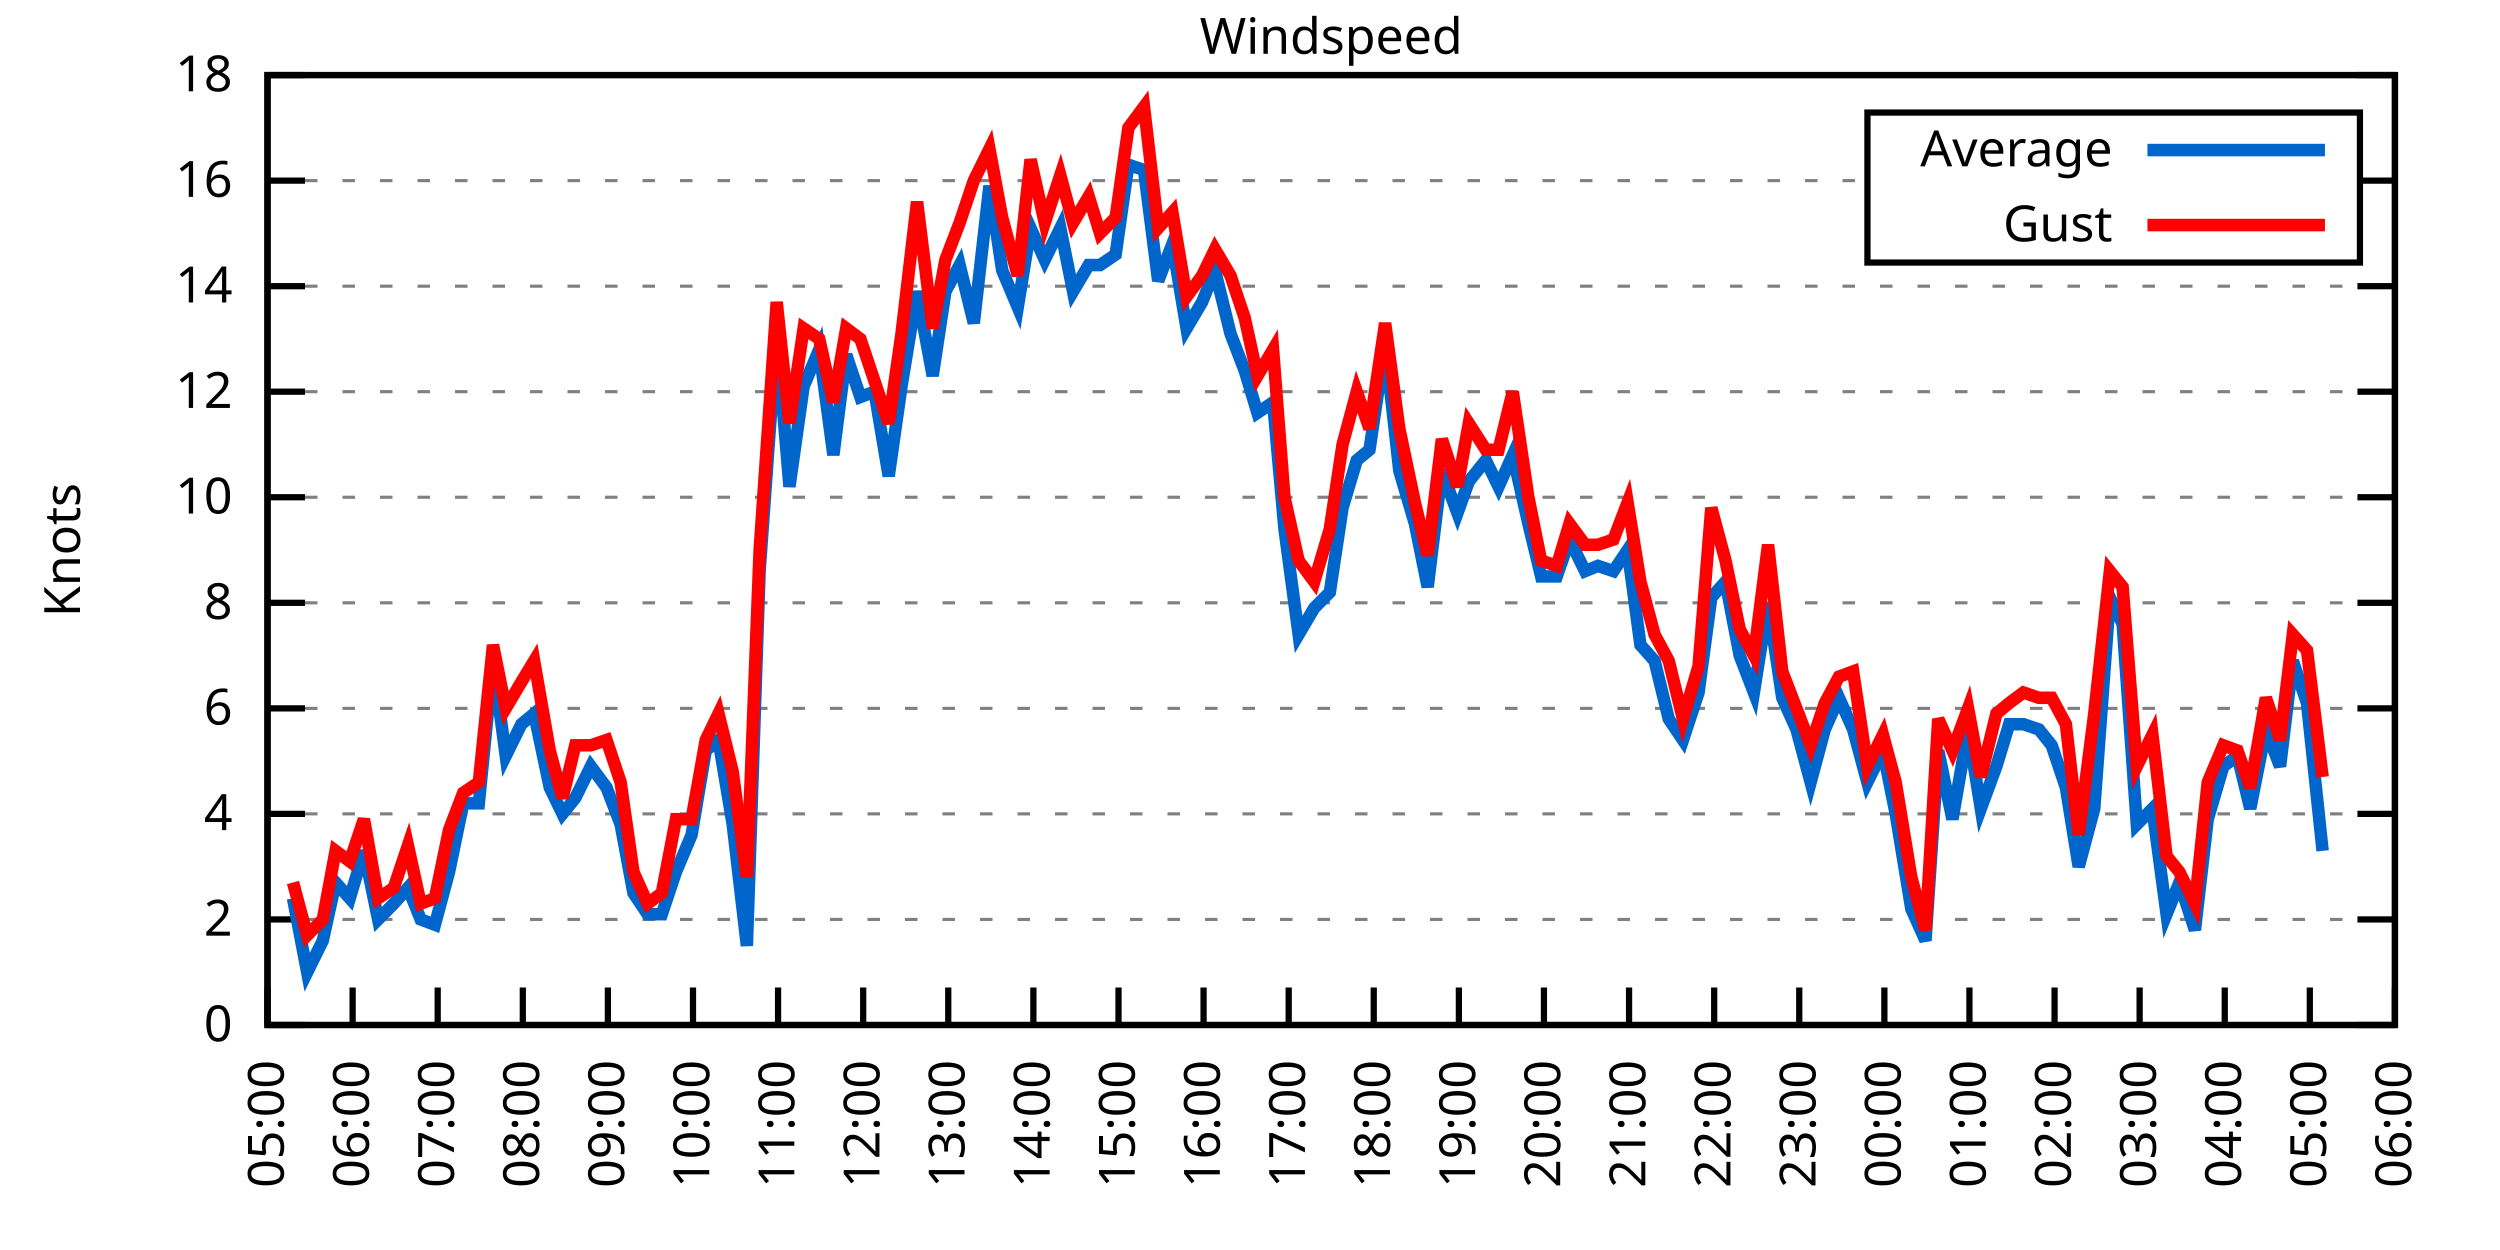
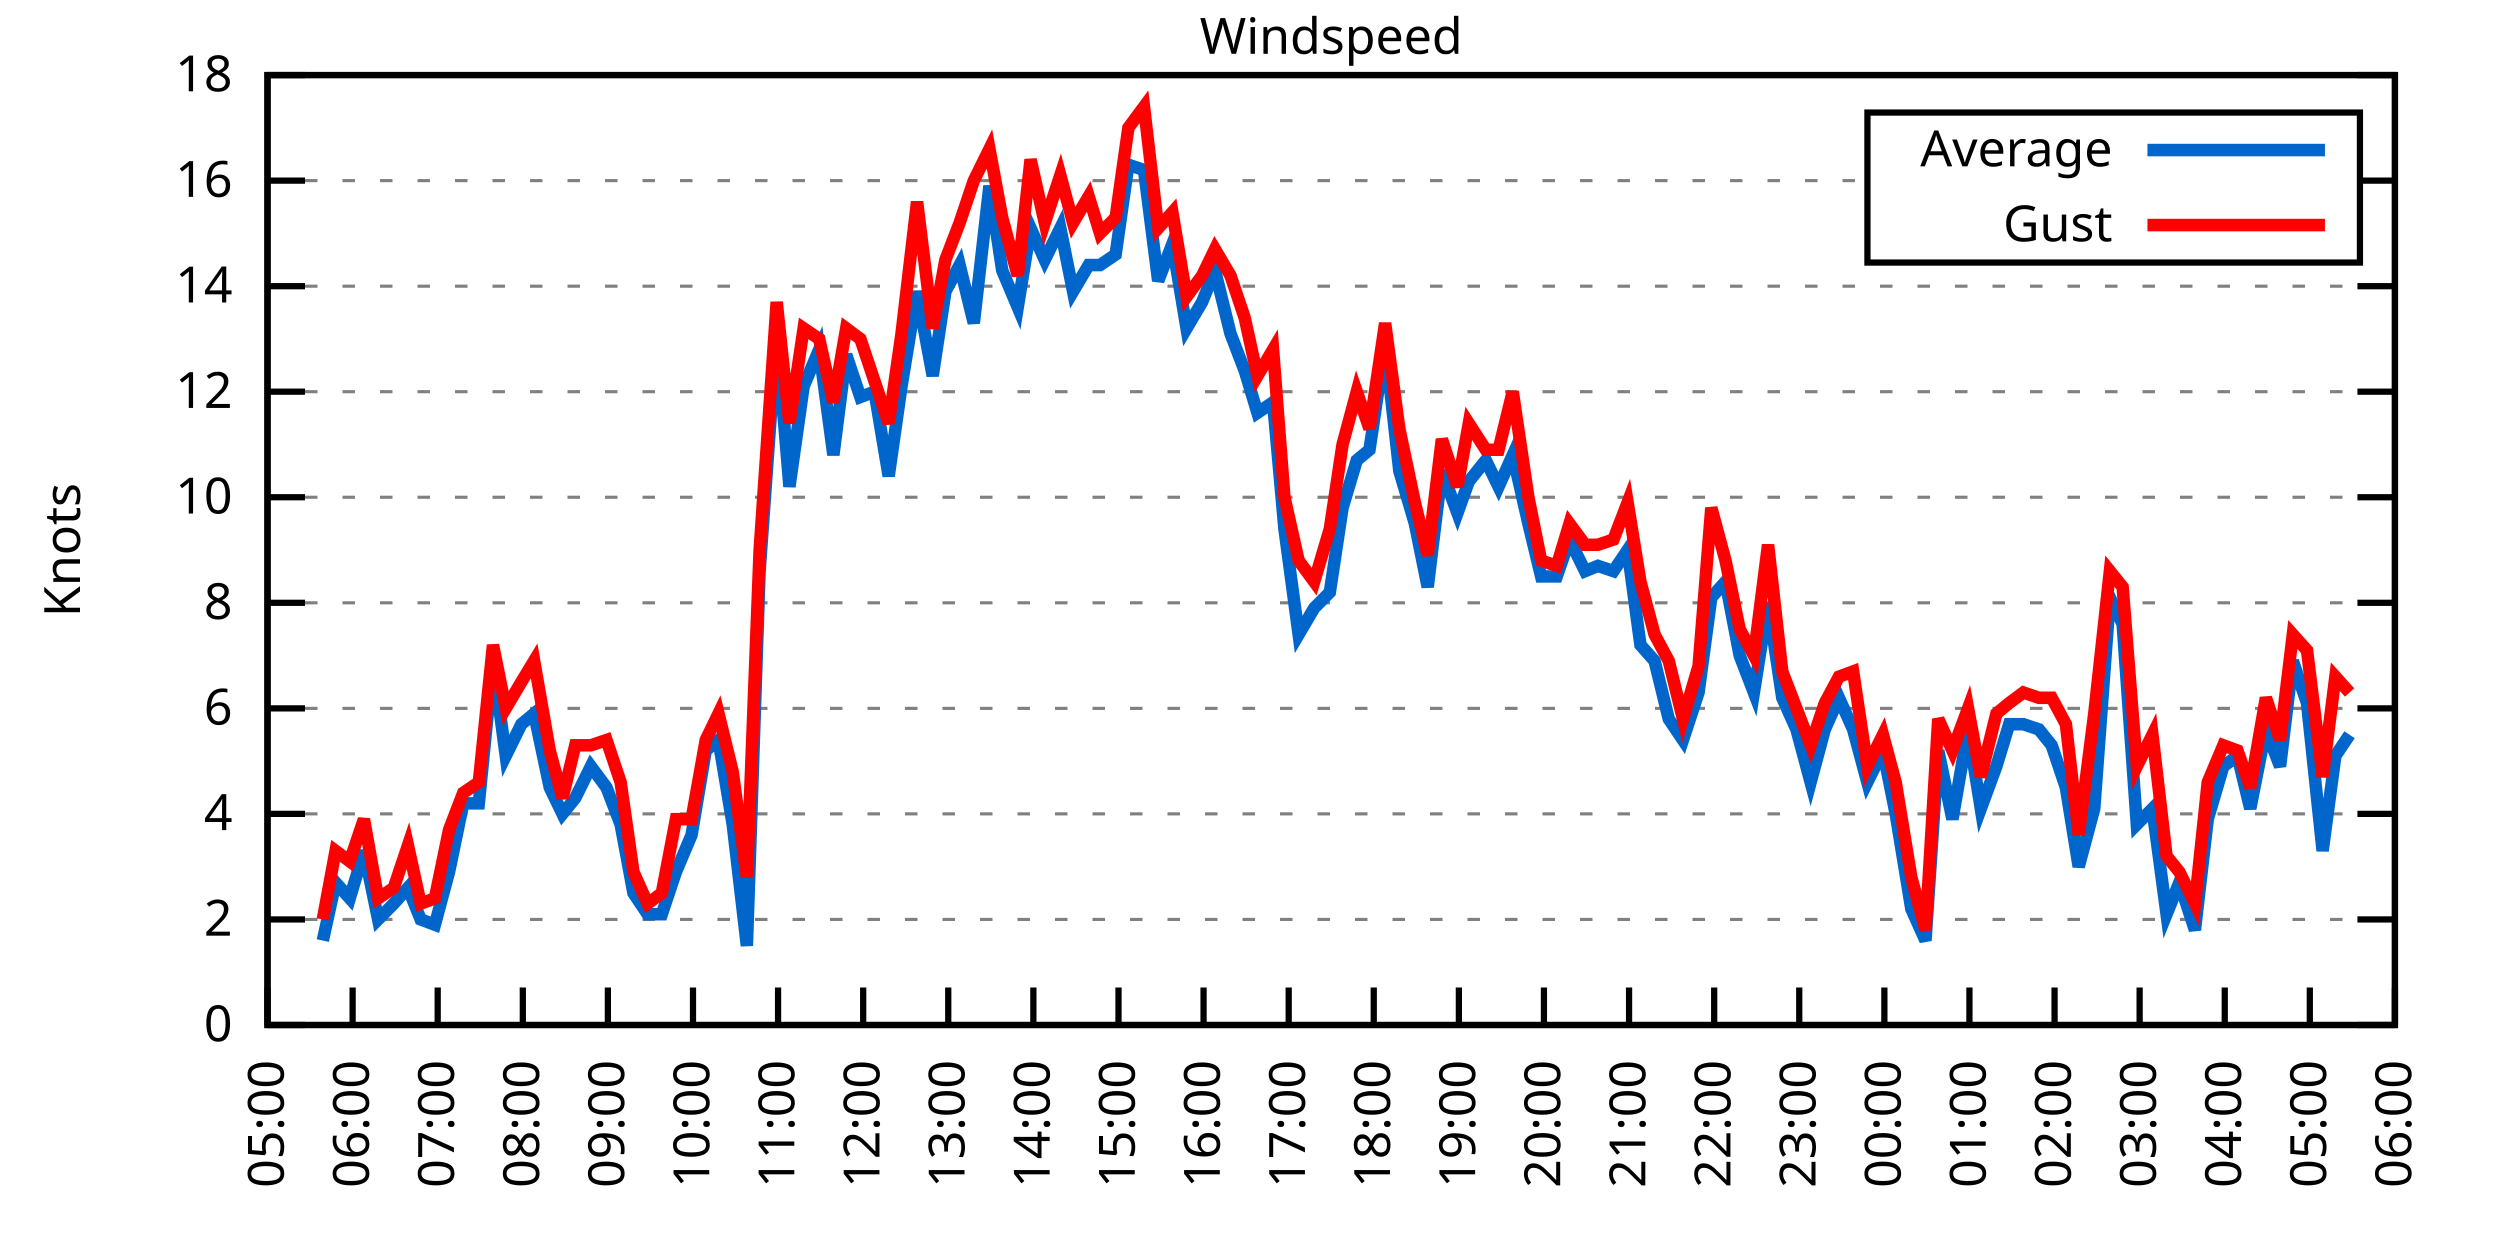
<svg xmlns="http://www.w3.org/2000/svg" xmlns:xlink="http://www.w3.org/1999/xlink" width="400" height="200" viewBox="0 0 400 200">
  <g id="gnuplot_canvas">
    <rect x="0" y="0" width="400" height="200" fill="none" />
    <defs>
      <circle id="gpDot" r="0.5" stroke-width="0.5" stroke="currentColor" />
      <path id="gpPt0" stroke-width="0.333" stroke="currentColor" d="M-1,0 h2 M0,-1 v2" />
      <path id="gpPt1" stroke-width="0.333" stroke="currentColor" d="M-1,-1 L1,1 M1,-1 L-1,1" />
      <path id="gpPt2" stroke-width="0.333" stroke="currentColor" d="M-1,0 L1,0 M0,-1 L0,1 M-1,-1 L1,1 M-1,1 L1,-1" />
      <rect id="gpPt3" stroke-width="0.333" stroke="currentColor" x="-1" y="-1" width="2" height="2" />
      <rect id="gpPt4" stroke-width="0.333" stroke="currentColor" fill="currentColor" x="-1" y="-1" width="2" height="2" />
      <circle id="gpPt5" stroke-width="0.333" stroke="currentColor" cx="0" cy="0" r="1" />
      <use xlink:href="#gpPt5" id="gpPt6" fill="currentColor" stroke="none" />
      <path id="gpPt7" stroke-width="0.333" stroke="currentColor" d="M0,-1.33 L-1.33,0.67 L1.33,0.67 z" />
      <use xlink:href="#gpPt7" id="gpPt8" fill="currentColor" stroke="none" />
      <use xlink:href="#gpPt7" id="gpPt9" stroke="currentColor" transform="rotate(180)" />
      <use xlink:href="#gpPt9" id="gpPt10" fill="currentColor" stroke="none" />
      <use xlink:href="#gpPt3" id="gpPt11" stroke="currentColor" transform="rotate(45)" />
      <use xlink:href="#gpPt11" id="gpPt12" fill="currentColor" stroke="none" />
      <path id="gpPt13" stroke-width="0.333" stroke="currentColor" d="M0,1.330 L1.265,0.411 L0.782,-1.067 L-0.782,-1.076 L-1.265,0.411 z" />
      <use xlink:href="#gpPt13" id="gpPt14" fill="currentColor" stroke="none" />
      <filter id="textbox" filterUnits="objectBoundingBox" x="0" y="0" height="1" width="1">
        <feFlood flood-color="white" flood-opacity="1" result="bgnd" />
        <feComposite in="SourceGraphic" in2="bgnd" operator="atop" />
      </filter>
      <filter id="greybox" filterUnits="objectBoundingBox" x="0" y="0" height="1" width="1">
        <feFlood flood-color="lightgrey" flood-opacity="1" result="grey" />
        <feComposite in="SourceGraphic" in2="grey" operator="atop" />
      </filter>
    </defs>
    <g fill="none" color="white" stroke="currentColor" stroke-width="1.00" stroke-linecap="butt" stroke-linejoin="miter">
</g>
    <g fill="none" color="black" stroke="currentColor" stroke-width="1.00" stroke-linecap="butt" stroke-linejoin="miter">
      <g stroke="none" shape-rendering="crispEdges">
        <polygon fill="rgb(255, 255, 255)" points="42.80,164.00 383.18,164.00 383.18,12.02 42.80,12.02 " />
      </g>
    </g>
    <g fill="none" color="black" stroke="currentColor" stroke-width="1.00" stroke-linecap="butt" stroke-linejoin="miter">
</g>
    <g fill="none" color="black" stroke="black" stroke-width="0.50" stroke-linecap="butt" stroke-linejoin="miter">
</g>
    <g fill="none" color="gray" stroke="currentColor" stroke-width="0.50" stroke-linecap="butt" stroke-linejoin="miter">
      <path stroke="gray" stroke-dasharray="2,4" class="gridline" d="M42.80,164.00 L383.19,164.00  " />
    </g>
    <g fill="none" color="gray" stroke="gray" stroke-width="1.00" stroke-linecap="butt" stroke-linejoin="miter">
</g>
    <g fill="none" color="black" stroke="currentColor" stroke-width="1.00" stroke-linecap="butt" stroke-linejoin="miter">
      <path stroke="black" d="M42.80,164.00 L48.80,164.00 M383.19,164.00 L377.19,164.00  " />
      <g transform="translate(37.20,166.60)" stroke="none" fill="black" font-family="Sans" font-size="8.00" text-anchor="end">
        <text>
          <tspan font-family="Sans"> 0</tspan>
        </text>
      </g>
    </g>
    <g fill="none" color="black" stroke="currentColor" stroke-width="1.00" stroke-linecap="butt" stroke-linejoin="miter">
</g>
    <g fill="none" color="black" stroke="black" stroke-width="0.50" stroke-linecap="butt" stroke-linejoin="miter">
</g>
    <g fill="none" color="gray" stroke="currentColor" stroke-width="0.50" stroke-linecap="butt" stroke-linejoin="miter">
      <path stroke="gray" stroke-dasharray="2,4" class="gridline" d="M42.80,147.11 L383.19,147.11  " />
    </g>
    <g fill="none" color="gray" stroke="gray" stroke-width="1.00" stroke-linecap="butt" stroke-linejoin="miter">
</g>
    <g fill="none" color="black" stroke="currentColor" stroke-width="1.00" stroke-linecap="butt" stroke-linejoin="miter">
      <path stroke="black" d="M42.80,147.11 L48.80,147.11 M383.19,147.11 L377.19,147.11  " />
      <g transform="translate(37.20,149.71)" stroke="none" fill="black" font-family="Sans" font-size="8.00" text-anchor="end">
        <text>
          <tspan font-family="Sans"> 2</tspan>
        </text>
      </g>
    </g>
    <g fill="none" color="black" stroke="currentColor" stroke-width="1.00" stroke-linecap="butt" stroke-linejoin="miter">
</g>
    <g fill="none" color="black" stroke="black" stroke-width="0.50" stroke-linecap="butt" stroke-linejoin="miter">
</g>
    <g fill="none" color="gray" stroke="currentColor" stroke-width="0.50" stroke-linecap="butt" stroke-linejoin="miter">
      <path stroke="gray" stroke-dasharray="2,4" class="gridline" d="M42.80,130.22 L383.19,130.22  " />
    </g>
    <g fill="none" color="gray" stroke="gray" stroke-width="1.00" stroke-linecap="butt" stroke-linejoin="miter">
</g>
    <g fill="none" color="black" stroke="currentColor" stroke-width="1.00" stroke-linecap="butt" stroke-linejoin="miter">
      <path stroke="black" d="M42.80,130.22 L48.80,130.22 M383.19,130.22 L377.19,130.22  " />
      <g transform="translate(37.20,132.82)" stroke="none" fill="black" font-family="Sans" font-size="8.00" text-anchor="end">
        <text>
          <tspan font-family="Sans"> 4</tspan>
        </text>
      </g>
    </g>
    <g fill="none" color="black" stroke="currentColor" stroke-width="1.00" stroke-linecap="butt" stroke-linejoin="miter">
</g>
    <g fill="none" color="black" stroke="black" stroke-width="0.50" stroke-linecap="butt" stroke-linejoin="miter">
</g>
    <g fill="none" color="gray" stroke="currentColor" stroke-width="0.50" stroke-linecap="butt" stroke-linejoin="miter">
      <path stroke="gray" stroke-dasharray="2,4" class="gridline" d="M42.80,113.34 L383.19,113.34  " />
    </g>
    <g fill="none" color="gray" stroke="gray" stroke-width="1.00" stroke-linecap="butt" stroke-linejoin="miter">
</g>
    <g fill="none" color="black" stroke="currentColor" stroke-width="1.00" stroke-linecap="butt" stroke-linejoin="miter">
      <path stroke="black" d="M42.80,113.34 L48.80,113.34 M383.19,113.34 L377.19,113.34  " />
      <g transform="translate(37.20,115.94)" stroke="none" fill="black" font-family="Sans" font-size="8.00" text-anchor="end">
        <text>
          <tspan font-family="Sans"> 6</tspan>
        </text>
      </g>
    </g>
    <g fill="none" color="black" stroke="currentColor" stroke-width="1.00" stroke-linecap="butt" stroke-linejoin="miter">
</g>
    <g fill="none" color="black" stroke="black" stroke-width="0.50" stroke-linecap="butt" stroke-linejoin="miter">
</g>
    <g fill="none" color="gray" stroke="currentColor" stroke-width="0.50" stroke-linecap="butt" stroke-linejoin="miter">
      <path stroke="gray" stroke-dasharray="2,4" class="gridline" d="M42.80,96.45 L383.19,96.45  " />
    </g>
    <g fill="none" color="gray" stroke="gray" stroke-width="1.00" stroke-linecap="butt" stroke-linejoin="miter">
</g>
    <g fill="none" color="black" stroke="currentColor" stroke-width="1.00" stroke-linecap="butt" stroke-linejoin="miter">
      <path stroke="black" d="M42.80,96.45 L48.80,96.45 M383.19,96.45 L377.19,96.45  " />
      <g transform="translate(37.20,99.05)" stroke="none" fill="black" font-family="Sans" font-size="8.00" text-anchor="end">
        <text>
          <tspan font-family="Sans"> 8</tspan>
        </text>
      </g>
    </g>
    <g fill="none" color="black" stroke="currentColor" stroke-width="1.00" stroke-linecap="butt" stroke-linejoin="miter">
</g>
    <g fill="none" color="black" stroke="black" stroke-width="0.50" stroke-linecap="butt" stroke-linejoin="miter">
</g>
    <g fill="none" color="gray" stroke="currentColor" stroke-width="0.50" stroke-linecap="butt" stroke-linejoin="miter">
      <path stroke="gray" stroke-dasharray="2,4" class="gridline" d="M42.80,79.56 L383.19,79.56  " />
    </g>
    <g fill="none" color="gray" stroke="gray" stroke-width="1.00" stroke-linecap="butt" stroke-linejoin="miter">
</g>
    <g fill="none" color="black" stroke="currentColor" stroke-width="1.00" stroke-linecap="butt" stroke-linejoin="miter">
      <path stroke="black" d="M42.80,79.56 L48.80,79.56 M383.19,79.56 L377.19,79.56  " />
      <g transform="translate(37.20,82.16)" stroke="none" fill="black" font-family="Sans" font-size="8.00" text-anchor="end">
        <text>
          <tspan font-family="Sans"> 10</tspan>
        </text>
      </g>
    </g>
    <g fill="none" color="black" stroke="currentColor" stroke-width="1.00" stroke-linecap="butt" stroke-linejoin="miter">
</g>
    <g fill="none" color="black" stroke="black" stroke-width="0.50" stroke-linecap="butt" stroke-linejoin="miter">
</g>
    <g fill="none" color="gray" stroke="currentColor" stroke-width="0.50" stroke-linecap="butt" stroke-linejoin="miter">
      <path stroke="gray" stroke-dasharray="2,4" class="gridline" d="M42.80,62.67 L383.19,62.67  " />
    </g>
    <g fill="none" color="gray" stroke="gray" stroke-width="1.00" stroke-linecap="butt" stroke-linejoin="miter">
</g>
    <g fill="none" color="black" stroke="currentColor" stroke-width="1.00" stroke-linecap="butt" stroke-linejoin="miter">
      <path stroke="black" d="M42.80,62.67 L48.80,62.67 M383.19,62.67 L377.19,62.67  " />
      <g transform="translate(37.20,65.27)" stroke="none" fill="black" font-family="Sans" font-size="8.00" text-anchor="end">
        <text>
          <tspan font-family="Sans"> 12</tspan>
        </text>
      </g>
    </g>
    <g fill="none" color="black" stroke="currentColor" stroke-width="1.00" stroke-linecap="butt" stroke-linejoin="miter">
</g>
    <g fill="none" color="black" stroke="black" stroke-width="0.50" stroke-linecap="butt" stroke-linejoin="miter">
</g>
    <g fill="none" color="gray" stroke="currentColor" stroke-width="0.50" stroke-linecap="butt" stroke-linejoin="miter">
      <path stroke="gray" stroke-dasharray="2,4" class="gridline" d="M42.80,45.79 L383.19,45.79  " />
    </g>
    <g fill="none" color="gray" stroke="gray" stroke-width="1.00" stroke-linecap="butt" stroke-linejoin="miter">
</g>
    <g fill="none" color="black" stroke="currentColor" stroke-width="1.00" stroke-linecap="butt" stroke-linejoin="miter">
      <path stroke="black" d="M42.80,45.79 L48.80,45.79 M383.19,45.79 L377.19,45.79  " />
      <g transform="translate(37.20,48.39)" stroke="none" fill="black" font-family="Sans" font-size="8.00" text-anchor="end">
        <text>
          <tspan font-family="Sans"> 14</tspan>
        </text>
      </g>
    </g>
    <g fill="none" color="black" stroke="currentColor" stroke-width="1.00" stroke-linecap="butt" stroke-linejoin="miter">
</g>
    <g fill="none" color="black" stroke="black" stroke-width="0.50" stroke-linecap="butt" stroke-linejoin="miter">
</g>
    <g fill="none" color="gray" stroke="currentColor" stroke-width="0.50" stroke-linecap="butt" stroke-linejoin="miter">
      <path stroke="gray" stroke-dasharray="2,4" class="gridline" d="M42.80,28.90 L298.79,28.90 M377.59,28.90 L383.19,28.90  " />
    </g>
    <g fill="none" color="gray" stroke="gray" stroke-width="1.00" stroke-linecap="butt" stroke-linejoin="miter">
</g>
    <g fill="none" color="black" stroke="currentColor" stroke-width="1.00" stroke-linecap="butt" stroke-linejoin="miter">
      <path stroke="black" d="M42.80,28.90 L48.80,28.90 M383.19,28.90 L377.19,28.90  " />
      <g transform="translate(37.20,31.50)" stroke="none" fill="black" font-family="Sans" font-size="8.00" text-anchor="end">
        <text>
          <tspan font-family="Sans"> 16</tspan>
        </text>
      </g>
    </g>
    <g fill="none" color="black" stroke="currentColor" stroke-width="1.00" stroke-linecap="butt" stroke-linejoin="miter">
</g>
    <g fill="none" color="black" stroke="black" stroke-width="0.50" stroke-linecap="butt" stroke-linejoin="miter">
</g>
    <g fill="none" color="gray" stroke="currentColor" stroke-width="0.50" stroke-linecap="butt" stroke-linejoin="miter">
      <path stroke="gray" stroke-dasharray="2,4" class="gridline" d="M42.80,12.01 L383.19,12.01  " />
    </g>
    <g fill="none" color="gray" stroke="gray" stroke-width="1.00" stroke-linecap="butt" stroke-linejoin="miter">
</g>
    <g fill="none" color="black" stroke="currentColor" stroke-width="1.00" stroke-linecap="butt" stroke-linejoin="miter">
      <path stroke="black" d="M42.80,12.01 L48.80,12.01 M383.19,12.01 L377.19,12.01  " />
      <g transform="translate(37.20,14.61)" stroke="none" fill="black" font-family="Sans" font-size="8.00" text-anchor="end">
        <text>
          <tspan font-family="Sans"> 18</tspan>
        </text>
      </g>
    </g>
    <g fill="none" color="black" stroke="currentColor" stroke-width="1.00" stroke-linecap="butt" stroke-linejoin="miter">
      <path stroke="black" d="M42.80,164.00 L42.80,158.00  " />
      <g transform="translate(45.40,169.60) rotate(270.00)" stroke="none" fill="black" font-family="Sans" font-size="8.00" text-anchor="end">
        <text>
          <tspan font-family="Sans">05:00</tspan>
        </text>
      </g>
    </g>
    <g fill="none" color="black" stroke="currentColor" stroke-width="1.00" stroke-linecap="butt" stroke-linejoin="miter">
      <path stroke="black" d="M56.42,164.00 L56.42,158.00  " />
      <g transform="translate(59.02,169.60) rotate(270.00)" stroke="none" fill="black" font-family="Sans" font-size="8.00" text-anchor="end">
        <text>
          <tspan font-family="Sans">06:00</tspan>
        </text>
      </g>
    </g>
    <g fill="none" color="black" stroke="currentColor" stroke-width="1.00" stroke-linecap="butt" stroke-linejoin="miter">
      <path stroke="black" d="M70.03,164.00 L70.03,158.00  " />
      <g transform="translate(72.63,169.60) rotate(270.00)" stroke="none" fill="black" font-family="Sans" font-size="8.00" text-anchor="end">
        <text>
          <tspan font-family="Sans">07:00</tspan>
        </text>
      </g>
    </g>
    <g fill="none" color="black" stroke="currentColor" stroke-width="1.00" stroke-linecap="butt" stroke-linejoin="miter">
      <path stroke="black" d="M83.65,164.00 L83.65,158.00  " />
      <g transform="translate(86.25,169.60) rotate(270.00)" stroke="none" fill="black" font-family="Sans" font-size="8.00" text-anchor="end">
        <text>
          <tspan font-family="Sans">08:00</tspan>
        </text>
      </g>
    </g>
    <g fill="none" color="black" stroke="currentColor" stroke-width="1.00" stroke-linecap="butt" stroke-linejoin="miter">
      <path stroke="black" d="M97.26,164.00 L97.26,158.00  " />
      <g transform="translate(99.86,169.60) rotate(270.00)" stroke="none" fill="black" font-family="Sans" font-size="8.00" text-anchor="end">
        <text>
          <tspan font-family="Sans">09:00</tspan>
        </text>
      </g>
    </g>
    <g fill="none" color="black" stroke="currentColor" stroke-width="1.00" stroke-linecap="butt" stroke-linejoin="miter">
      <path stroke="black" d="M110.88,164.00 L110.88,158.00  " />
      <g transform="translate(113.48,169.60) rotate(270.00)" stroke="none" fill="black" font-family="Sans" font-size="8.00" text-anchor="end">
        <text>
          <tspan font-family="Sans">10:00</tspan>
        </text>
      </g>
    </g>
    <g fill="none" color="black" stroke="currentColor" stroke-width="1.00" stroke-linecap="butt" stroke-linejoin="miter">
      <path stroke="black" d="M124.49,164.00 L124.49,158.00  " />
      <g transform="translate(127.09,169.60) rotate(270.00)" stroke="none" fill="black" font-family="Sans" font-size="8.00" text-anchor="end">
        <text>
          <tspan font-family="Sans">11:00</tspan>
        </text>
      </g>
    </g>
    <g fill="none" color="black" stroke="currentColor" stroke-width="1.00" stroke-linecap="butt" stroke-linejoin="miter">
      <path stroke="black" d="M138.11,164.00 L138.11,158.00  " />
      <g transform="translate(140.71,169.60) rotate(270.00)" stroke="none" fill="black" font-family="Sans" font-size="8.00" text-anchor="end">
        <text>
          <tspan font-family="Sans">12:00</tspan>
        </text>
      </g>
    </g>
    <g fill="none" color="black" stroke="currentColor" stroke-width="1.00" stroke-linecap="butt" stroke-linejoin="miter">
      <path stroke="black" d="M151.72,164.00 L151.72,158.00  " />
      <g transform="translate(154.32,169.60) rotate(270.00)" stroke="none" fill="black" font-family="Sans" font-size="8.00" text-anchor="end">
        <text>
          <tspan font-family="Sans">13:00</tspan>
        </text>
      </g>
    </g>
    <g fill="none" color="black" stroke="currentColor" stroke-width="1.00" stroke-linecap="butt" stroke-linejoin="miter">
      <path stroke="black" d="M165.34,164.00 L165.34,158.00  " />
      <g transform="translate(167.94,169.60) rotate(270.00)" stroke="none" fill="black" font-family="Sans" font-size="8.00" text-anchor="end">
        <text>
          <tspan font-family="Sans">14:00</tspan>
        </text>
      </g>
    </g>
    <g fill="none" color="black" stroke="currentColor" stroke-width="1.00" stroke-linecap="butt" stroke-linejoin="miter">
      <path stroke="black" d="M178.96,164.00 L178.96,158.00  " />
      <g transform="translate(181.56,169.60) rotate(270.00)" stroke="none" fill="black" font-family="Sans" font-size="8.00" text-anchor="end">
        <text>
          <tspan font-family="Sans">15:00</tspan>
        </text>
      </g>
    </g>
    <g fill="none" color="black" stroke="currentColor" stroke-width="1.00" stroke-linecap="butt" stroke-linejoin="miter">
      <path stroke="black" d="M192.57,164.00 L192.57,158.00  " />
      <g transform="translate(195.17,169.60) rotate(270.00)" stroke="none" fill="black" font-family="Sans" font-size="8.00" text-anchor="end">
        <text>
          <tspan font-family="Sans">16:00</tspan>
        </text>
      </g>
    </g>
    <g fill="none" color="black" stroke="currentColor" stroke-width="1.00" stroke-linecap="butt" stroke-linejoin="miter">
      <path stroke="black" d="M206.19,164.00 L206.19,158.00  " />
      <g transform="translate(208.79,169.60) rotate(270.00)" stroke="none" fill="black" font-family="Sans" font-size="8.00" text-anchor="end">
        <text>
          <tspan font-family="Sans">17:00</tspan>
        </text>
      </g>
    </g>
    <g fill="none" color="black" stroke="currentColor" stroke-width="1.00" stroke-linecap="butt" stroke-linejoin="miter">
      <path stroke="black" d="M219.80,164.00 L219.80,158.00  " />
      <g transform="translate(222.40,169.60) rotate(270.00)" stroke="none" fill="black" font-family="Sans" font-size="8.00" text-anchor="end">
        <text>
          <tspan font-family="Sans">18:00</tspan>
        </text>
      </g>
    </g>
    <g fill="none" color="black" stroke="currentColor" stroke-width="1.00" stroke-linecap="butt" stroke-linejoin="miter">
      <path stroke="black" d="M233.42,164.00 L233.42,158.00  " />
      <g transform="translate(236.02,169.60) rotate(270.00)" stroke="none" fill="black" font-family="Sans" font-size="8.00" text-anchor="end">
        <text>
          <tspan font-family="Sans">19:00</tspan>
        </text>
      </g>
    </g>
    <g fill="none" color="black" stroke="currentColor" stroke-width="1.00" stroke-linecap="butt" stroke-linejoin="miter">
      <path stroke="black" d="M247.03,164.00 L247.03,158.00  " />
      <g transform="translate(249.63,169.60) rotate(270.00)" stroke="none" fill="black" font-family="Sans" font-size="8.00" text-anchor="end">
        <text>
          <tspan font-family="Sans">20:00</tspan>
        </text>
      </g>
    </g>
    <g fill="none" color="black" stroke="currentColor" stroke-width="1.00" stroke-linecap="butt" stroke-linejoin="miter">
      <path stroke="black" d="M260.65,164.00 L260.65,158.00  " />
      <g transform="translate(263.25,169.60) rotate(270.00)" stroke="none" fill="black" font-family="Sans" font-size="8.00" text-anchor="end">
        <text>
          <tspan font-family="Sans">21:00</tspan>
        </text>
      </g>
    </g>
    <g fill="none" color="black" stroke="currentColor" stroke-width="1.00" stroke-linecap="butt" stroke-linejoin="miter">
      <path stroke="black" d="M274.27,164.00 L274.27,158.00  " />
      <g transform="translate(276.87,169.60) rotate(270.00)" stroke="none" fill="black" font-family="Sans" font-size="8.00" text-anchor="end">
        <text>
          <tspan font-family="Sans">22:00</tspan>
        </text>
      </g>
    </g>
    <g fill="none" color="black" stroke="currentColor" stroke-width="1.00" stroke-linecap="butt" stroke-linejoin="miter">
      <path stroke="black" d="M287.88,164.00 L287.88,158.00  " />
      <g transform="translate(290.48,169.60) rotate(270.00)" stroke="none" fill="black" font-family="Sans" font-size="8.00" text-anchor="end">
        <text>
          <tspan font-family="Sans">23:00</tspan>
        </text>
      </g>
    </g>
    <g fill="none" color="black" stroke="currentColor" stroke-width="1.00" stroke-linecap="butt" stroke-linejoin="miter">
      <path stroke="black" d="M301.50,164.00 L301.50,158.00  " />
      <g transform="translate(304.10,169.60) rotate(270.00)" stroke="none" fill="black" font-family="Sans" font-size="8.00" text-anchor="end">
        <text>
          <tspan font-family="Sans">00:00</tspan>
        </text>
      </g>
    </g>
    <g fill="none" color="black" stroke="currentColor" stroke-width="1.00" stroke-linecap="butt" stroke-linejoin="miter">
      <path stroke="black" d="M315.11,164.00 L315.11,158.00  " />
      <g transform="translate(317.71,169.60) rotate(270.00)" stroke="none" fill="black" font-family="Sans" font-size="8.00" text-anchor="end">
        <text>
          <tspan font-family="Sans">01:00</tspan>
        </text>
      </g>
    </g>
    <g fill="none" color="black" stroke="currentColor" stroke-width="1.00" stroke-linecap="butt" stroke-linejoin="miter">
      <path stroke="black" d="M328.73,164.00 L328.73,158.00  " />
      <g transform="translate(331.33,169.60) rotate(270.00)" stroke="none" fill="black" font-family="Sans" font-size="8.00" text-anchor="end">
        <text>
          <tspan font-family="Sans">02:00</tspan>
        </text>
      </g>
    </g>
    <g fill="none" color="black" stroke="currentColor" stroke-width="1.00" stroke-linecap="butt" stroke-linejoin="miter">
      <path stroke="black" d="M342.34,164.00 L342.34,158.00  " />
      <g transform="translate(344.94,169.60) rotate(270.00)" stroke="none" fill="black" font-family="Sans" font-size="8.00" text-anchor="end">
        <text>
          <tspan font-family="Sans">03:00</tspan>
        </text>
      </g>
    </g>
    <g fill="none" color="black" stroke="currentColor" stroke-width="1.00" stroke-linecap="butt" stroke-linejoin="miter">
      <path stroke="black" d="M355.96,164.00 L355.96,158.00  " />
      <g transform="translate(358.56,169.60) rotate(270.00)" stroke="none" fill="black" font-family="Sans" font-size="8.00" text-anchor="end">
        <text>
          <tspan font-family="Sans">04:00</tspan>
        </text>
      </g>
    </g>
    <g fill="none" color="black" stroke="currentColor" stroke-width="1.00" stroke-linecap="butt" stroke-linejoin="miter">
      <path stroke="black" d="M369.57,164.00 L369.57,158.00  " />
      <g transform="translate(372.17,169.60) rotate(270.00)" stroke="none" fill="black" font-family="Sans" font-size="8.00" text-anchor="end">
        <text>
          <tspan font-family="Sans">05:00</tspan>
        </text>
      </g>
    </g>
    <g fill="none" color="black" stroke="currentColor" stroke-width="1.00" stroke-linecap="butt" stroke-linejoin="miter">
      <path stroke="black" d="M383.19,164.00 L383.19,158.00  " />
      <g transform="translate(385.79,169.60) rotate(270.00)" stroke="none" fill="black" font-family="Sans" font-size="8.00" text-anchor="end">
        <text>
          <tspan font-family="Sans">06:00</tspan>
        </text>
      </g>
    </g>
    <g fill="none" color="black" stroke="currentColor" stroke-width="1.00" stroke-linecap="butt" stroke-linejoin="miter">
</g>
    <g fill="none" color="black" stroke="currentColor" stroke-width="1.00" stroke-linecap="butt" stroke-linejoin="miter">
      <path stroke="black" d="M42.80,12.01 L42.80,164.00 L383.19,164.00 L383.19,12.01 L42.80,12.01 Z  " />
    </g>
    <g fill="none" color="black" stroke="currentColor" stroke-width="1.00" stroke-linecap="butt" stroke-linejoin="miter">
</g>
    <g fill="none" color="black" stroke="currentColor" stroke-width="1.00" stroke-linecap="butt" stroke-linejoin="miter">
      <path stroke="black" d="M298.79,42.01 L298.79,18.01 L377.59,18.01 L377.59,42.01 L298.79,42.01 Z  " />
    </g>
    <g id="Windspeed_plot_1">
      <g fill="none" color="white" stroke="black" stroke-width="2.00" stroke-linecap="butt" stroke-linejoin="miter">
</g>
      <g fill="none" color="black" stroke="currentColor" stroke-width="2.00" stroke-linecap="butt" stroke-linejoin="miter">
        <g transform="translate(337.99,26.61)" stroke="none" fill="black" font-family="Sans" font-size="8.00" text-anchor="end">
          <text>
            <tspan font-family="Sans">Average</tspan>
          </text>
        </g>
      </g>
      <g fill="none" color="black" stroke="currentColor" stroke-width="2.00" stroke-linecap="butt" stroke-linejoin="miter">
-         <path stroke="rgb(  0, 102, 204)" d="M343.59,24.01 L371.99,24.01 M46.88,143.73 L49.15,155.56 L51.65,150.49 L53.69,141.20 L55.96,143.73 L58.23,136.14   L60.50,147.11 L63.00,144.58 L65.27,142.05 L67.31,147.11 L69.58,147.96 L71.85,139.51 L74.12,128.54 L76.61,128.54   L78.88,105.74 L80.92,120.94 L83.42,115.87 L85.46,114.18 L87.96,126.00 L90.00,130.22 L92.04,127.69 L94.54,122.62   L97.04,126.00 L99.30,131.91 L101.35,142.89 L103.62,146.27 L105.89,146.27 L108.15,139.51 L110.65,133.60 L112.92,120.09   L114.96,118.40 L117.23,131.91 L119.50,151.33 L121.54,91.38 L124.27,53.39 L126.31,77.87 L128.58,61.83 L131.07,55.92   L133.34,72.81 L135.39,56.76 L137.66,63.52 L139.92,62.67 L142.19,76.18 L144.24,61.83 L146.73,46.63 L149.23,60.14   L151.27,46.63 L153.54,42.41 L155.81,51.70 L158.31,29.74 L160.35,43.25 L162.84,49.16 L164.89,36.50 L167.16,41.56   L169.65,36.50 L171.69,46.63 L174.19,42.41 L176.01,42.41 L178.50,40.72 L180.54,26.36 L183.04,27.21 L185.31,44.94   L187.58,39.03 L189.85,52.54 L192.34,48.32 L194.39,43.25 L196.88,53.39 L199.15,59.30 L201.19,66.05 L203.69,64.36   L205.51,84.63 L207.78,101.52 L210.27,97.29 L212.77,94.76 L214.81,81.25 L217.08,73.65 L219.12,71.96 L221.62,55.07   L223.89,75.34 L226.38,83.78 L228.43,93.92 L230.70,75.34 L233.19,82.09 L235.01,77.03 L237.73,73.65 L239.77,77.87   L242.04,72.81 L244.54,83.78 L246.58,92.23 L249.08,92.23 L251.12,86.32 L253.61,91.38 L255.66,90.54 L258.15,91.38   L260.42,88.00 L262.47,103.20 L264.73,105.74 L267.00,115.03 L269.27,118.40 L271.77,110.80 L273.81,95.60 L276.08,93.07   L278.35,104.89 L280.62,110.80 L282.89,96.45 L285.16,111.65 L287.43,116.71 L289.70,125.16 L291.97,116.71 L294.23,111.65   L296.50,116.71 L298.77,125.16 L301.27,120.09 L303.31,130.22 L305.81,145.42 L308.08,150.49 L310.12,120.09 L312.39,131.07   L314.89,116.71 L316.93,129.38 L319.42,122.62 L321.47,115.87 L323.74,115.87 L326.23,116.71 L328.27,119.25 L330.54,126.00   L332.59,138.67 L335.08,129.38 L337.58,95.60 L339.62,99.83 L341.89,131.91 L344.39,129.38 L346.65,146.27 L348.70,141.20   L351.19,148.80 L353.24,131.07 L355.73,122.62 L358.00,120.94 L360.04,129.38 L362.54,116.71 L364.81,122.62 L366.85,105.74   L369.12,112.49 L371.62,136.14  " />
+         <path stroke="rgb(  0, 102, 204)" d="M343.59,24.01 L371.99,24.01 M51.65,150.49 L53.69,141.20 L55.96,143.73 L58.23,136.14 L60.50,147.11 L63.00,144.58   L65.27,142.05 L67.31,147.11 L69.58,147.96 L71.85,139.51 L74.12,128.54 L76.61,128.54 L78.88,105.74 L80.92,120.94   L83.42,115.87 L85.46,114.18 L87.96,126.00 L90.00,130.22 L92.04,127.69 L94.54,122.62 L97.04,126.00 L99.30,131.91   L101.35,142.89 L103.62,146.27 L105.89,146.27 L108.15,139.51 L110.65,133.60 L112.92,120.09 L114.96,118.40 L117.23,131.91   L119.50,151.33 L121.54,91.38 L124.27,53.39 L126.31,77.87 L128.58,61.83 L131.07,55.92 L133.34,72.81 L135.39,56.76   L137.66,63.52 L139.92,62.67 L142.19,76.18 L144.24,61.83 L146.73,46.63 L149.23,60.14 L151.27,46.63 L153.54,42.41   L155.81,51.70 L158.31,29.74 L160.35,43.25 L162.84,49.16 L164.89,36.50 L167.16,41.56 L169.65,36.50 L171.69,46.63   L174.19,42.41 L176.01,42.41 L178.50,40.72 L180.54,26.36 L183.04,27.21 L185.31,44.94 L187.58,39.03 L189.85,52.54   L192.34,48.32 L194.39,43.25 L196.88,53.39 L199.15,59.30 L201.19,66.05 L203.69,64.36 L205.51,84.63 L207.78,101.52   L210.27,97.29 L212.77,94.76 L214.81,81.25 L217.08,73.65 L219.12,71.96 L221.62,55.07 L223.89,75.34 L226.38,83.78   L228.43,93.92 L230.70,75.34 L233.19,82.09 L235.01,77.03 L237.73,73.65 L239.77,77.87 L242.04,72.81 L244.54,83.78   L246.58,92.23 L249.08,92.23 L251.12,86.32 L253.61,91.38 L255.66,90.54 L258.15,91.38 L260.42,88.00 L262.47,103.20   L264.73,105.74 L267.00,115.03 L269.27,118.40 L271.77,110.80 L273.81,95.60 L276.08,93.07 L278.35,104.89 L280.62,110.80   L282.89,96.45 L285.16,111.65 L287.43,116.71 L289.70,125.16 L291.97,116.71 L294.23,111.65 L296.50,116.71 L298.77,125.16   L301.27,120.09 L303.31,130.22 L305.81,145.42 L308.08,150.49 L310.12,120.09 L312.39,131.07 L314.89,116.71 L316.93,129.38   L319.42,122.62 L321.47,115.87 L323.74,115.87 L326.23,116.71 L328.27,119.25 L330.54,126.00 L332.59,138.67 L335.08,129.38   L337.58,95.60 L339.62,99.83 L341.89,131.91 L344.39,129.38 L346.65,146.27 L348.70,141.20 L351.19,148.80 L353.24,131.07   L355.73,122.62 L358.00,120.94 L360.04,129.38 L362.54,116.71 L364.81,122.62 L366.85,105.74 L369.12,112.49 L371.62,136.14   L373.66,120.94 L375.93,117.56  " />
      </g>
    </g>
    <g id="Windspeed_plot_2">
      <g fill="none" color="black" stroke="currentColor" stroke-width="2.00" stroke-linecap="butt" stroke-linejoin="miter">
        <g transform="translate(337.99,38.61)" stroke="none" fill="black" font-family="Sans" font-size="8.00" text-anchor="end">
          <text>
            <tspan font-family="Sans">Gust</tspan>
          </text>
        </g>
      </g>
      <g fill="none" color="black" stroke="currentColor" stroke-width="2.00" stroke-linecap="butt" stroke-linejoin="miter">
-         <path stroke="rgb(255,   0,   0)" d="M343.59,36.01 L371.99,36.01 M46.88,141.20 L49.15,149.65 L51.65,147.11 L53.69,136.14 L55.96,137.82 L58.23,131.07   L60.50,143.73 L63.00,142.05 L65.27,135.29 L67.31,144.58 L69.58,143.73 L71.85,132.76 L74.12,126.85 L76.61,125.16   L78.88,103.20 L80.92,113.34 L83.42,109.11 L85.46,105.74 L87.96,120.09 L90.00,127.69 L92.04,119.25 L94.54,119.25   L97.04,118.40 L99.30,125.16 L101.35,139.51 L103.62,144.58 L105.89,142.89 L108.15,131.07 L110.65,131.07 L112.92,118.40   L114.96,114.18 L117.23,123.47 L119.50,140.36 L121.54,88.00 L124.27,48.32 L126.31,67.74 L128.58,52.54 L131.07,54.23   L133.34,64.36 L135.39,52.54 L137.66,54.23 L139.92,60.98 L142.19,67.74 L144.24,53.39 L146.73,32.28 L149.23,52.54   L151.27,41.56 L153.54,35.65 L155.81,28.90 L158.31,23.83 L160.35,34.81 L162.84,44.10 L164.89,25.52 L167.16,35.65   L169.65,28.05 L171.69,35.65 L174.19,31.43 L176.01,37.34 L178.50,34.81 L180.54,20.45 L183.04,17.08 L185.31,36.50   L187.58,33.96 L189.85,47.47 L192.34,44.10 L194.39,39.87 L196.88,44.10 L199.15,50.85 L201.19,60.14 L203.69,55.92   L205.51,79.56 L207.78,89.69 L210.27,93.07 L212.77,84.63 L214.81,71.12 L217.08,62.67 L219.12,68.58 L221.62,51.70   L223.89,68.58 L226.38,80.41 L228.43,88.85 L230.70,70.27 L233.19,77.87 L235.01,67.74 L237.73,71.96 L239.77,71.96   L242.04,62.67 L244.54,79.56 L246.58,89.69 L249.08,90.54 L251.12,83.78 L253.61,87.16 L255.66,87.16 L258.15,86.32   L260.42,80.41 L262.47,93.07 L264.73,101.52 L267.00,105.74 L269.27,115.03 L271.77,106.58 L273.81,81.25 L276.08,89.69   L278.35,100.67 L280.62,104.89 L282.89,87.16 L285.16,107.43 L287.43,113.34 L289.70,119.25 L291.97,112.49 L294.23,108.27   L296.50,107.43 L298.77,122.62 L301.27,117.56 L303.31,125.16 L305.81,140.36 L308.08,148.80 L310.12,115.03 L312.39,120.09   L314.89,113.34 L316.93,124.31 L319.42,114.18 L321.47,112.49 L323.74,110.80 L326.23,111.65 L328.27,111.65 L330.54,115.87   L332.59,133.60 L335.08,114.18 L337.58,91.38 L339.62,93.92 L341.89,122.62 L344.39,117.56 L346.65,136.98 L348.70,139.51   L351.19,144.58 L353.24,125.16 L355.73,119.25 L358.00,120.09 L360.04,126.00 L362.54,111.65 L364.81,118.40 L366.85,101.52   L369.12,104.05 L371.62,124.31  " />
+         <path stroke="rgb(255,   0,   0)" d="M343.59,36.01 L371.99,36.01 M51.65,147.11 L53.69,136.14 L55.96,137.82 L58.23,131.07 L60.50,143.73 L63.00,142.05   L65.27,135.29 L67.31,144.58 L69.58,143.73 L71.85,132.76 L74.12,126.85 L76.61,125.16 L78.88,103.20 L80.92,113.34   L83.42,109.11 L85.46,105.74 L87.96,120.09 L90.00,127.69 L92.04,119.25 L94.54,119.25 L97.04,118.40 L99.30,125.16   L101.35,139.51 L103.62,144.58 L105.89,142.89 L108.15,131.07 L110.65,131.07 L112.92,118.40 L114.96,114.18 L117.23,123.47   L119.50,140.36 L121.54,88.00 L124.27,48.32 L126.31,67.74 L128.58,52.54 L131.07,54.23 L133.34,64.36 L135.39,52.54   L137.66,54.23 L139.92,60.98 L142.19,67.74 L144.24,53.39 L146.73,32.28 L149.23,52.54 L151.27,41.56 L153.54,35.65   L155.81,28.90 L158.31,23.83 L160.35,34.81 L162.84,44.10 L164.89,25.52 L167.16,35.65 L169.65,28.05 L171.69,35.65   L174.19,31.43 L176.01,37.34 L178.50,34.81 L180.54,20.45 L183.04,17.08 L185.31,36.50 L187.58,33.96 L189.85,47.47   L192.34,44.10 L194.39,39.87 L196.88,44.10 L199.15,50.85 L201.19,60.14 L203.69,55.92 L205.51,79.56 L207.78,89.69   L210.27,93.07 L212.77,84.63 L214.81,71.12 L217.08,62.67 L219.12,68.58 L221.62,51.70 L223.89,68.58 L226.38,80.41   L228.43,88.85 L230.70,70.27 L233.19,77.87 L235.01,67.74 L237.73,71.96 L239.77,71.96 L242.04,62.67 L244.54,79.56   L246.58,89.69 L249.08,90.54 L251.12,83.78 L253.61,87.16 L255.66,87.16 L258.15,86.32 L260.42,80.41 L262.47,93.07   L264.73,101.52 L267.00,105.74 L269.27,115.03 L271.77,106.58 L273.81,81.25 L276.08,89.69 L278.35,100.67 L280.62,104.89   L282.89,87.16 L285.16,107.43 L287.43,113.34 L289.70,119.25 L291.97,112.49 L294.23,108.27 L296.50,107.43 L298.77,122.62   L301.27,117.56 L303.31,125.16 L305.81,140.36 L308.08,148.80 L310.12,115.03 L312.39,120.09 L314.89,113.34 L316.93,124.31   L319.42,114.18 L321.47,112.49 L323.74,110.80 L326.23,111.65 L328.27,111.65 L330.54,115.87 L332.59,133.60 L335.08,114.18   L337.58,91.38 L339.62,93.92 L341.89,122.62 L344.39,117.56 L346.65,136.98 L348.70,139.51 L351.19,144.58 L353.24,125.16   L355.73,119.25 L358.00,120.09 L360.04,126.00 L362.54,111.65 L364.81,118.40 L366.85,101.52 L369.12,104.05 L371.62,124.31   L373.66,108.27 L375.93,110.80  " />
      </g>
    </g>
    <g fill="none" color="black" stroke="currentColor" stroke-width="2.00" stroke-linecap="butt" stroke-linejoin="miter">
</g>
    <g fill="none" color="black" stroke="black" stroke-width="1.00" stroke-linecap="butt" stroke-linejoin="miter">
</g>
    <g fill="none" color="black" stroke="currentColor" stroke-width="1.00" stroke-linecap="butt" stroke-linejoin="miter">
      <path stroke="black" d="M42.80,12.01 L42.80,164.00 L383.19,164.00 L383.19,12.01 L42.80,12.01 Z  " />
      <g transform="translate(12.80,88.01) rotate(270.00)" stroke="none" fill="black" font-family="Sans" font-size="8.00" text-anchor="middle">
        <text>
          <tspan font-family="Sans">Knots</tspan>
        </text>
      </g>
    </g>
    <g fill="none" color="black" stroke="currentColor" stroke-width="1.00" stroke-linecap="butt" stroke-linejoin="miter">
</g>
    <g fill="none" color="black" stroke="currentColor" stroke-width="1.00" stroke-linecap="butt" stroke-linejoin="miter">
      <g transform="translate(212.99,8.61)" stroke="none" fill="black" font-family="Sans" font-size="8.00" text-anchor="middle">
        <text>
          <tspan font-family="Sans">Windspeed</tspan>
        </text>
      </g>
    </g>
    <g fill="none" color="black" stroke="currentColor" stroke-width="1.00" stroke-linecap="butt" stroke-linejoin="miter">
</g>
  </g>
</svg>
